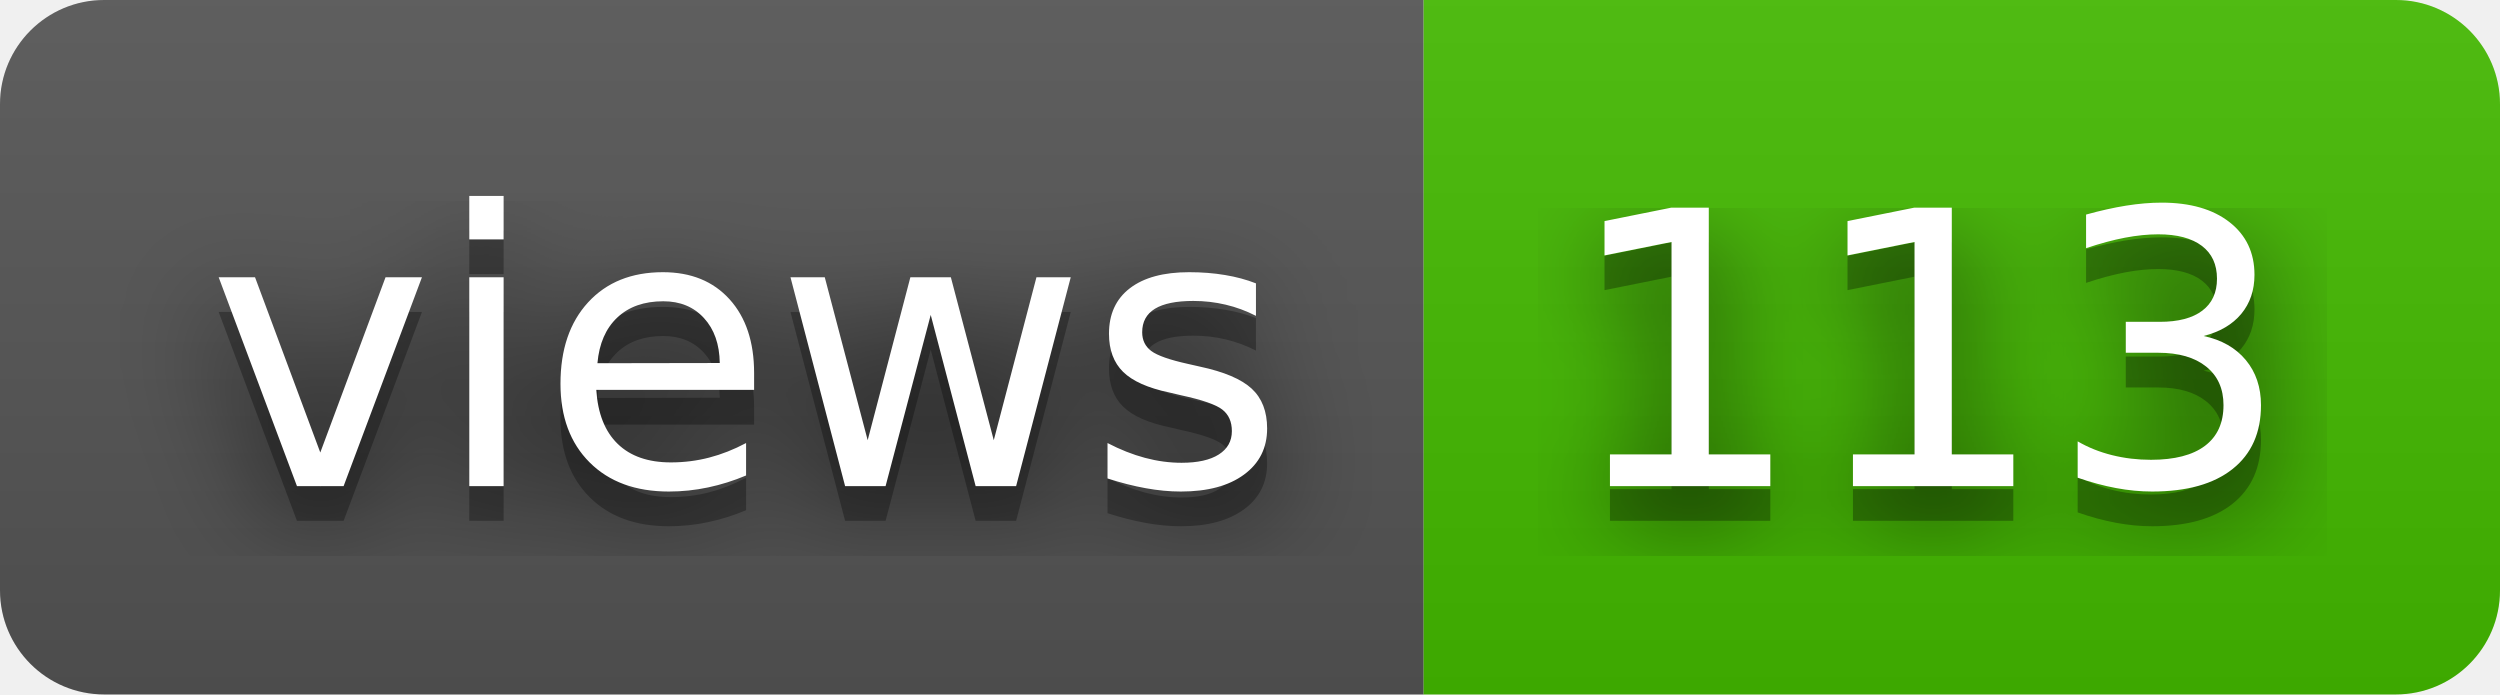
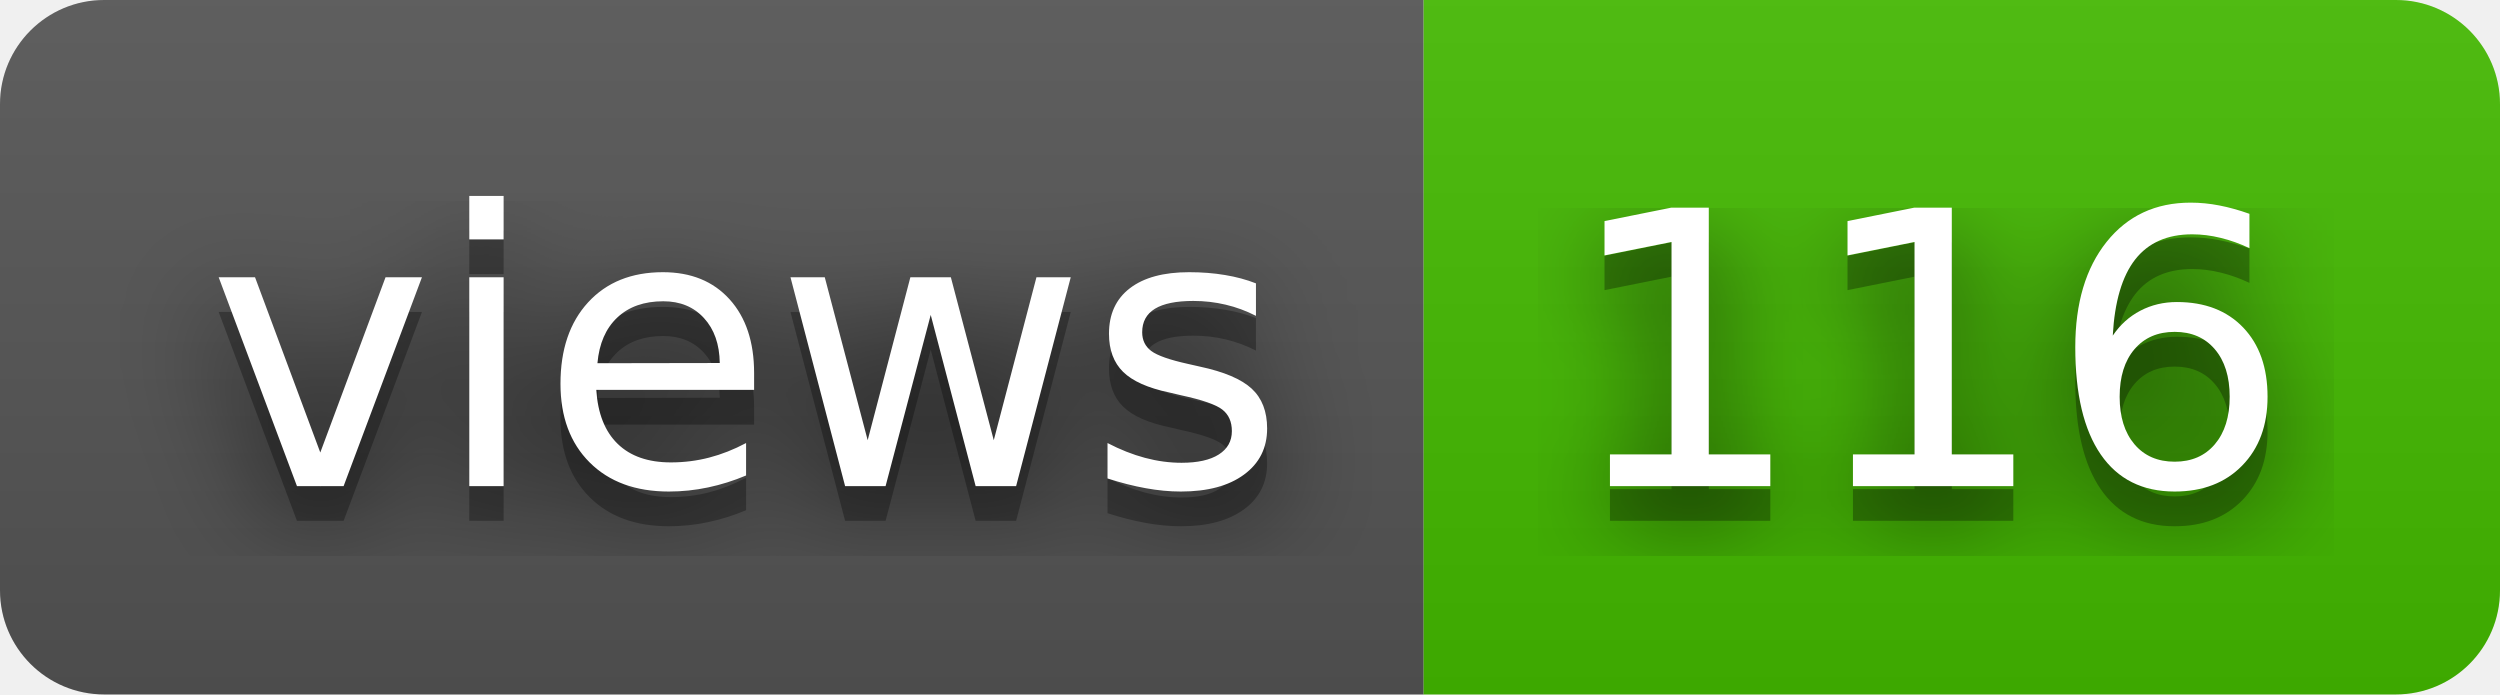
- <svg xmlns="http://www.w3.org/2000/svg" width="72" height="20" role="img" aria-label="views: 113">
+ <svg xmlns="http://www.w3.org/2000/svg" width="72" height="20" role="img" aria-label="views: 116">
  <filter id="blur">
    <feGaussianBlur stdDeviation="16" />
  </filter>
  <linearGradient id="s" x2="0" y2="100%">
    <stop offset="0" stop-color="#bbb" stop-opacity=".1" />
    <stop offset="1" stop-opacity=".1" />
  </linearGradient>
  <clipPath id="r">
    <rect width="72" height="20" rx="3" />
  </clipPath>
  <g clip-path="url(#r)">
    <rect width="41" height="20" fill="#555" />
    <rect x="41" width="31" height="20" fill="#4b0" />
    <rect width="72" height="20" fill="url(#s)" />
  </g>
  <g fill="#fff" text-anchor="middle" font-family="Verdana,Geneva,DejaVu Sans,sans-serif" text-rendering="geometricPrecision" font-size="110">
    <g transform="scale(.1)">
      <g aria-hidden="true" fill="#010101">
        <text x="215" y="150" fill-opacity=".8" filter="url(#blur)" textLength="310">views</text>
        <text x="215" y="150" fill-opacity=".3" textLength="310">views</text>
      </g>
      <text x="215" y="140" textLength="310">views</text>
    </g>
    <g transform="scale(.1)">
      <g aria-hidden="true" fill="#010101">
-         <text x="555" y="150" fill-opacity=".8" filter="url(#blur)" textLength="210">113</text>
-         <text x="555" y="150" fill-opacity=".3" textLength="210">113</text>
+         <text x="555" y="150" fill-opacity=".8" filter="url(#blur)" textLength="210">116</text>
+         <text x="555" y="150" fill-opacity=".3" textLength="210">116</text>
      </g>
-       <text x="555" y="140" textLength="210">113</text>
+       <text x="555" y="140" textLength="210">116</text>
    </g>
  </g>
</svg>
